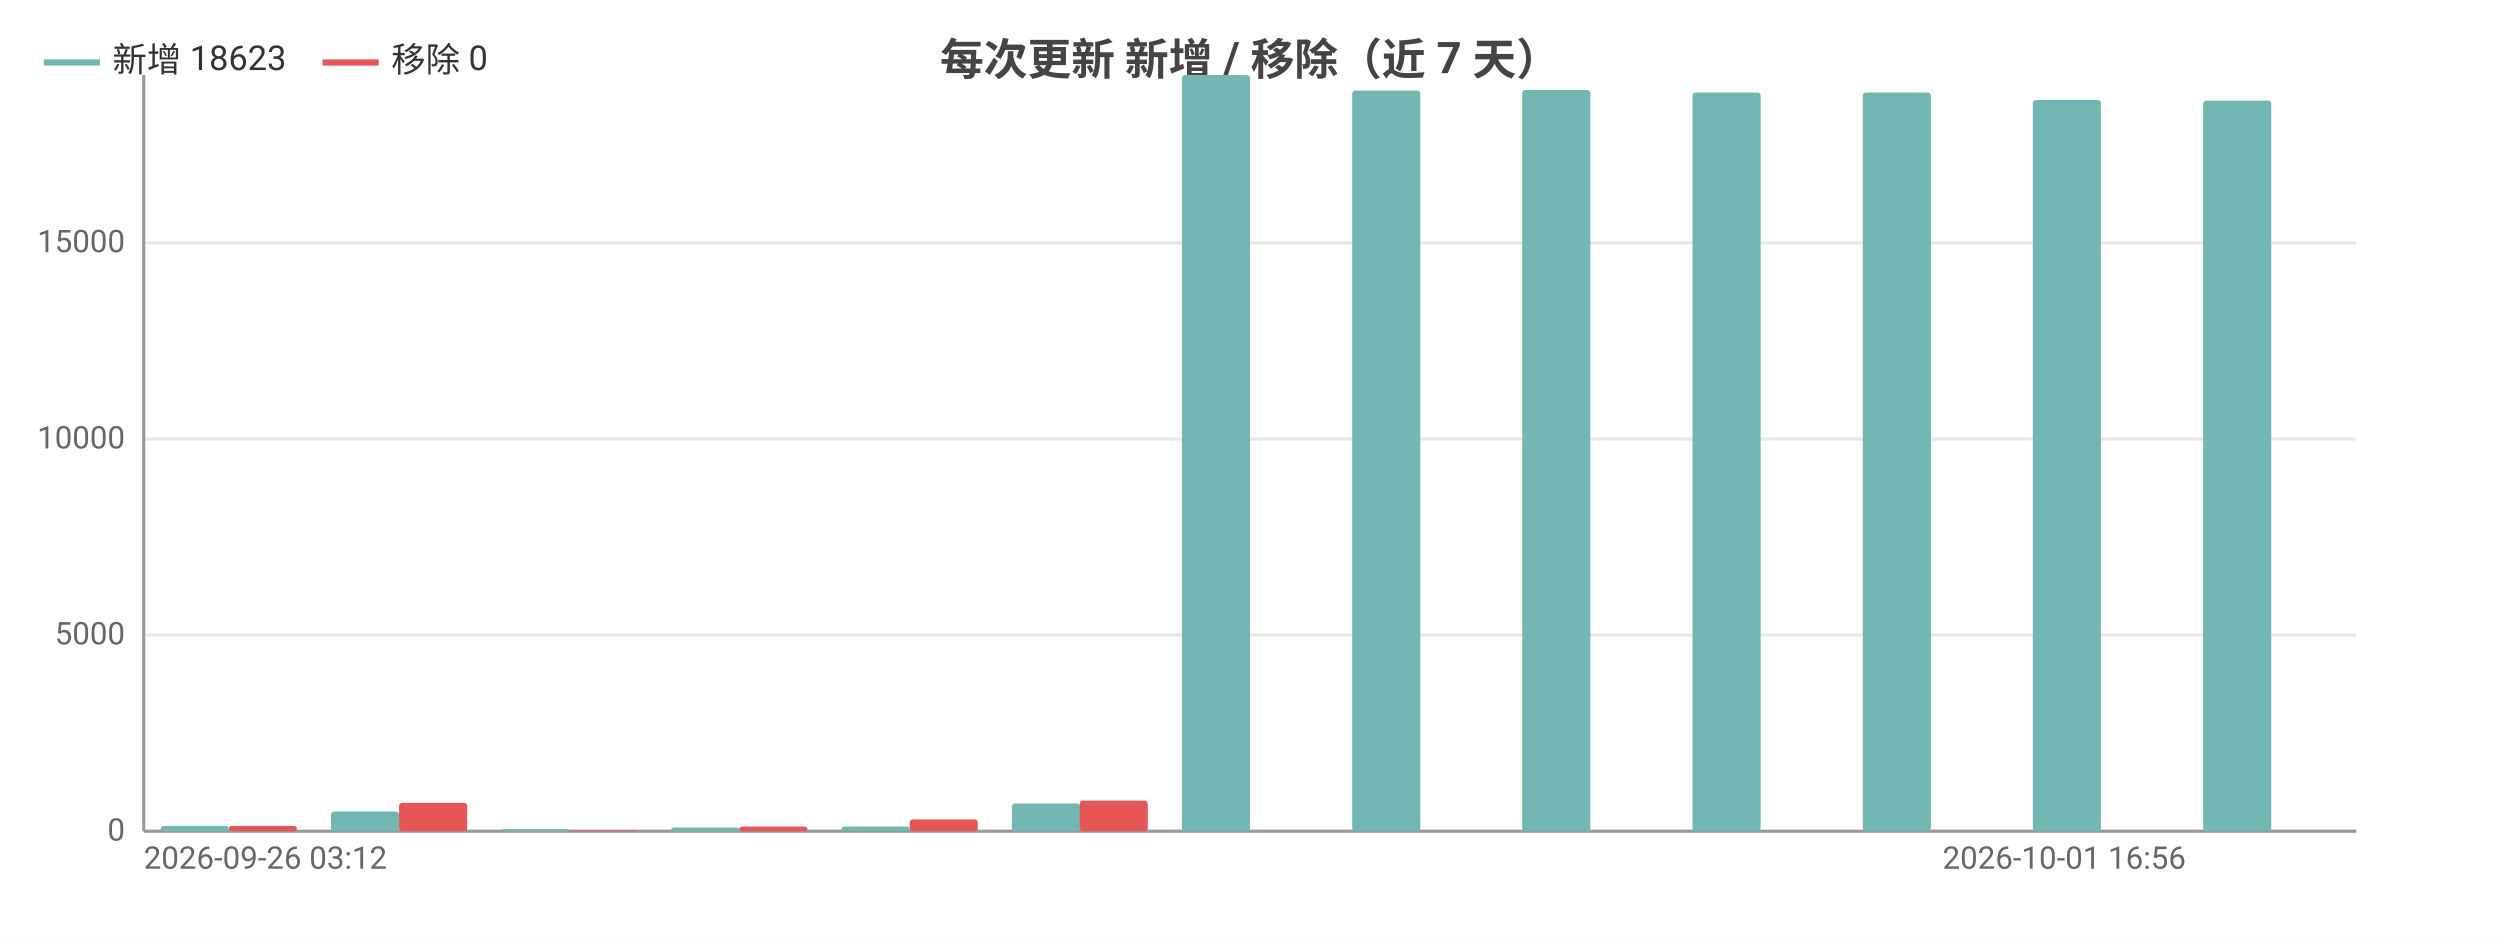
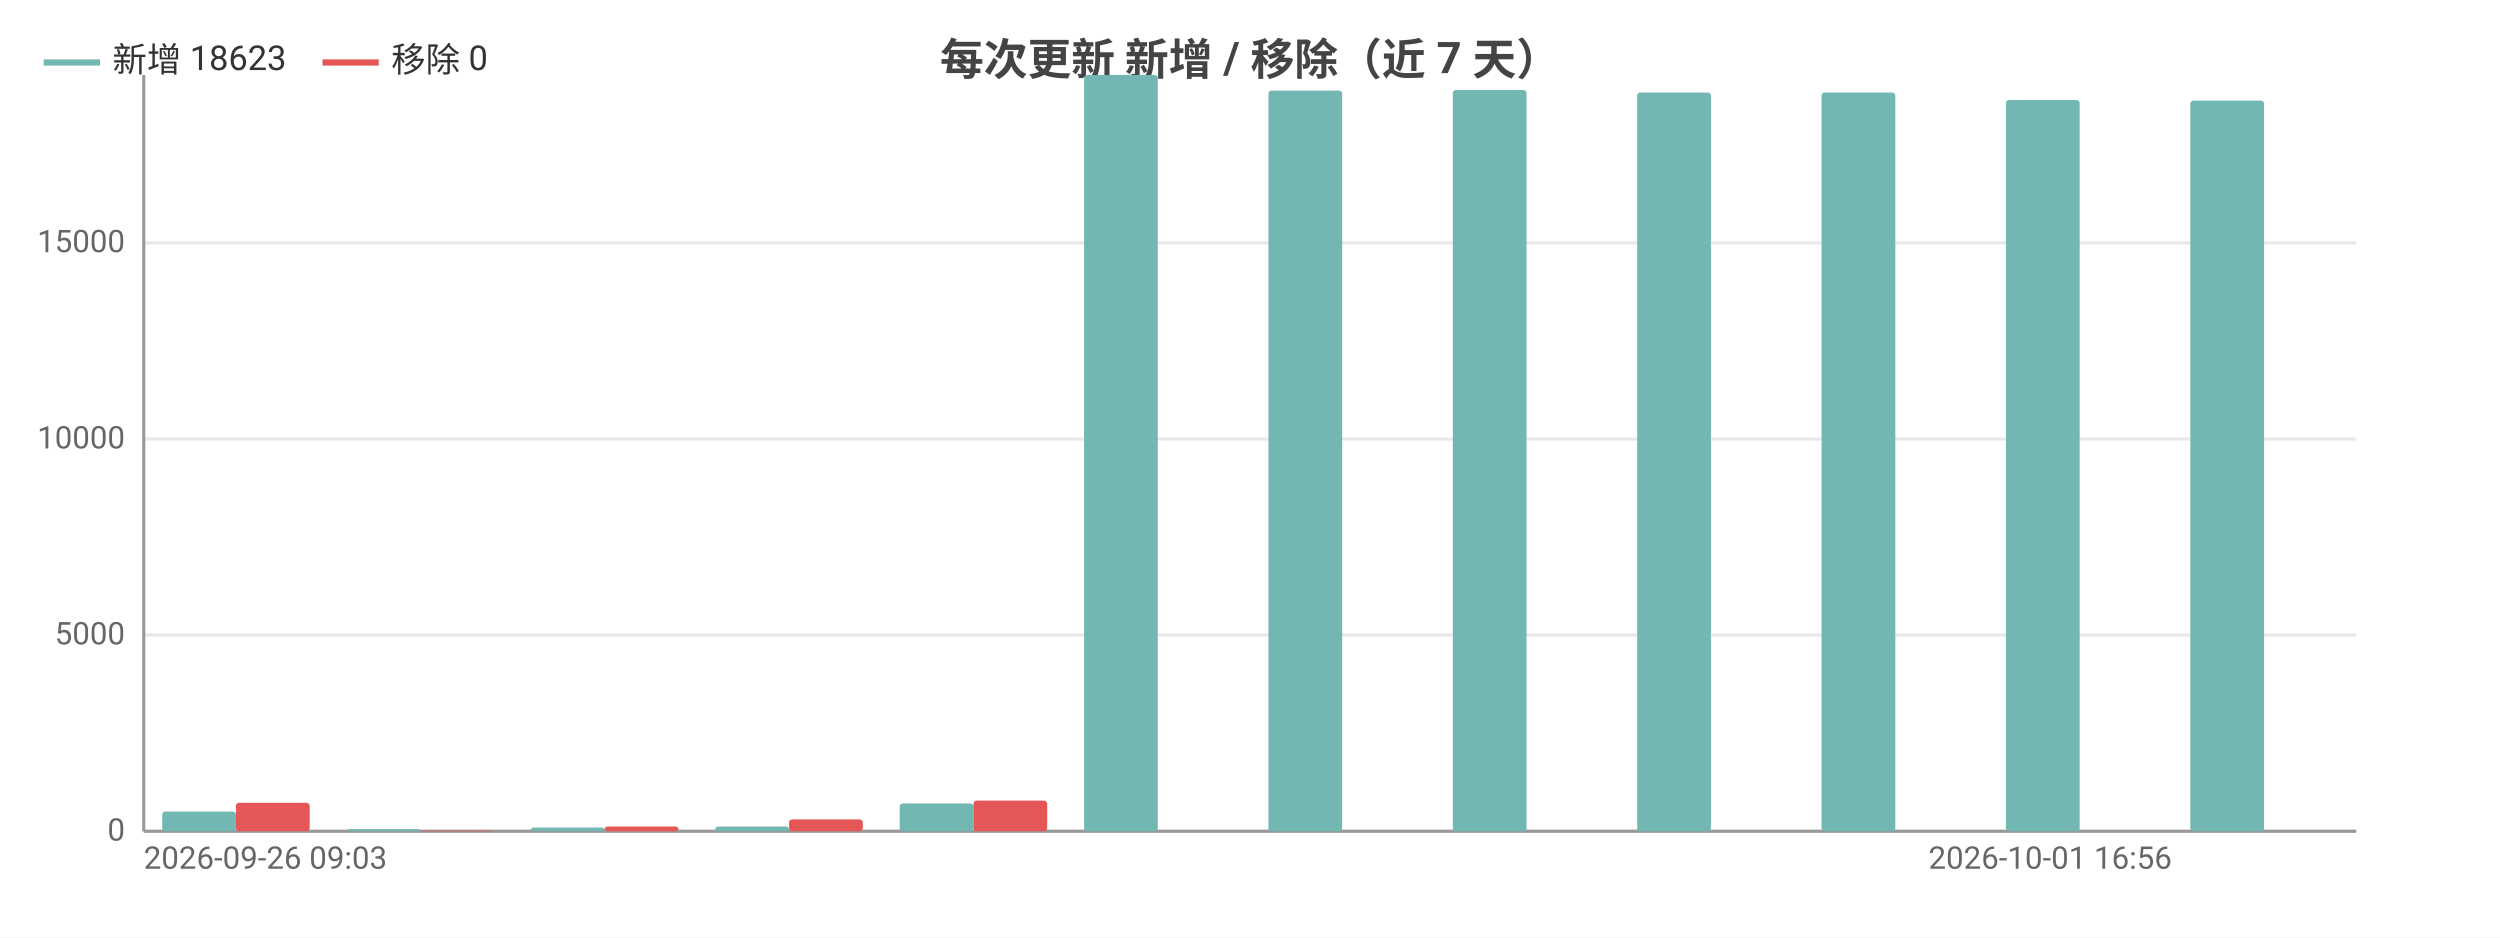
<svg xmlns="http://www.w3.org/2000/svg" width="800" height="300" viewBox="0 0 800 300">
  <rect width="800" height="300" fill="#ffffff" />
  <style>text{font-family:system-ui,-apple-system,'Segoe UI',Roboto,'PingFang SC','Microsoft YaHei','Noto Sans CJK SC',sans-serif}.g{stroke:#e8e8e8;stroke-width:1}.a{stroke:#999;stroke-width:1}.t{font-size:10px;fill:#666}.m{font-size:10px;text-anchor:middle;fill:#666}.e{font-size:10px;text-anchor:end;fill:#666}.l{font-size:11px;fill:#333}.tt{font-size:14px;font-weight:600;text-anchor:middle;fill:#444}.em{font-size:13px;text-anchor:middle;fill:#999}</style>
  <text class="tt" x="400.0" y="24">每次更新 新增 / 移除（近 7 天）</text>
  <line class="g" x1="46" y1="266" x2="754" y2="266" />
  <text class="e" x="40" y="269">0</text>
  <line class="g" x1="46" y1="203.2" x2="754" y2="203.2" />
  <text class="e" x="40" y="206.2">5000</text>
  <line class="g" x1="46" y1="140.5" x2="754" y2="140.5" />
  <text class="e" x="40" y="143.5">10000</text>
  <line class="g" x1="46" y1="77.7" x2="754" y2="77.7" />
  <text class="e" x="40" y="80.7">15000</text>
  <line class="a" x1="46" y1="24" x2="46" y2="266" />
  <line class="a" x1="46" y1="266" x2="754" y2="266" />
-   <rect x="51.4" y="264.3" width="21.8" height="1.7" fill="#72b7b2" rx="1" />
-   <rect x="73.2" y="264.3" width="21.8" height="1.7" fill="#e45756" rx="1" />
-   <rect x="105.9" y="259.7" width="21.8" height="6.3" fill="#72b7b2" rx="1" />
-   <rect x="127.7" y="256.9" width="21.8" height="9.1" fill="#e45756" rx="1" />
-   <rect x="160.4" y="265.3" width="21.8" height="0.7" fill="#72b7b2" rx="1" />
-   <rect x="182.2" y="265.8" width="21.8" height="0.2" fill="#e45756" rx="1" />
-   <rect x="214.8" y="264.8" width="21.8" height="1.2" fill="#72b7b2" rx="1" />
-   <rect x="236.6" y="264.5" width="21.8" height="1.5" fill="#e45756" rx="1" />
-   <rect x="269.3" y="264.5" width="21.8" height="1.5" fill="#72b7b2" rx="1" />
-   <rect x="291.1" y="262.2" width="21.8" height="3.8" fill="#e45756" rx="1" />
-   <rect x="323.8" y="257.1" width="21.8" height="8.9" fill="#72b7b2" rx="1" />
-   <rect x="345.5" y="256.2" width="21.8" height="9.8" fill="#e45756" rx="1" />
-   <rect x="378.2" y="24" width="21.8" height="242" fill="#72b7b2" rx="1" />
-   <rect x="400" y="266" width="21.8" height="0" fill="#e45756" rx="1" />
-   <rect x="432.7" y="29.0" width="21.8" height="237.0" fill="#72b7b2" rx="1" />
-   <rect x="454.5" y="266" width="21.8" height="0" fill="#e45756" rx="1" />
-   <rect x="487.1" y="28.8" width="21.8" height="237.2" fill="#72b7b2" rx="1" />
-   <rect x="508.9" y="266" width="21.8" height="0" fill="#e45756" rx="1" />
-   <rect x="541.6" y="29.6" width="21.8" height="236.4" fill="#72b7b2" rx="1" />
-   <rect x="563.4" y="266" width="21.8" height="0" fill="#e45756" rx="1" />
-   <rect x="596.1" y="29.6" width="21.8" height="236.4" fill="#72b7b2" rx="1" />
-   <rect x="617.8" y="266" width="21.8" height="0" fill="#e45756" rx="1" />
-   <rect x="650.5" y="32.0" width="21.8" height="234.0" fill="#72b7b2" rx="1" />
-   <rect x="672.3" y="266" width="21.8" height="0" fill="#e45756" rx="1" />
-   <rect x="705.0" y="32.2" width="21.8" height="233.8" fill="#72b7b2" rx="1" />
-   <rect x="726.8" y="266" width="21.8" height="0" fill="#e45756" rx="1" />
-   <text class="t" x="46" y="278">2026-09-26 03:12</text>
-   <text class="e" x="699.5" y="278">2026-10-01 16:56</text>
+   <rect x="51.9" y="259.7" width="23.6" height="6.3" fill="#72b7b2" rx="1" />
+   <rect x="75.5" y="256.9" width="23.6" height="9.1" fill="#e45756" rx="1" />
+   <rect x="110.9" y="265.3" width="23.6" height="0.7" fill="#72b7b2" rx="1" />
+   <rect x="134.5" y="265.8" width="23.6" height="0.2" fill="#e45756" rx="1" />
+   <rect x="169.9" y="264.8" width="23.6" height="1.2" fill="#72b7b2" rx="1" />
+   <rect x="193.5" y="264.5" width="23.6" height="1.5" fill="#e45756" rx="1" />
+   <rect x="228.9" y="264.5" width="23.6" height="1.5" fill="#72b7b2" rx="1" />
+   <rect x="252.5" y="262.2" width="23.6" height="3.8" fill="#e45756" rx="1" />
+   <rect x="287.9" y="257.1" width="23.6" height="8.9" fill="#72b7b2" rx="1" />
+   <rect x="311.5" y="256.2" width="23.6" height="9.8" fill="#e45756" rx="1" />
+   <rect x="346.9" y="24" width="23.6" height="242" fill="#72b7b2" rx="1" />
+   <rect x="370.5" y="266" width="23.6" height="0" fill="#e45756" rx="1" />
+   <rect x="405.9" y="29.0" width="23.6" height="237.0" fill="#72b7b2" rx="1" />
+   <rect x="429.5" y="266" width="23.6" height="0" fill="#e45756" rx="1" />
+   <rect x="464.9" y="28.8" width="23.6" height="237.2" fill="#72b7b2" rx="1" />
+   <rect x="488.5" y="266" width="23.6" height="0" fill="#e45756" rx="1" />
+   <rect x="523.9" y="29.6" width="23.6" height="236.4" fill="#72b7b2" rx="1" />
+   <rect x="547.5" y="266" width="23.6" height="0" fill="#e45756" rx="1" />
+   <rect x="582.9" y="29.6" width="23.6" height="236.4" fill="#72b7b2" rx="1" />
+   <rect x="606.5" y="266" width="23.6" height="0" fill="#e45756" rx="1" />
+   <rect x="641.9" y="32.0" width="23.6" height="234.0" fill="#72b7b2" rx="1" />
+   <rect x="665.5" y="266" width="23.6" height="0" fill="#e45756" rx="1" />
+   <rect x="700.9" y="32.2" width="23.6" height="233.8" fill="#72b7b2" rx="1" />
+   <rect x="724.5" y="266" width="23.6" height="0" fill="#e45756" rx="1" />
+   <text class="t" x="46" y="278">2026-09-26 09:03</text>
+   <text class="e" x="695" y="278">2026-10-01 16:56</text>
  <line x1="14" y1="20" x2="32" y2="20" stroke="#72b7b2" stroke-width="2" />
  <text class="l" x="36" y="23">新增 18623</text>
  <line x1="103.2" y1="20" x2="121.2" y2="20" stroke="#e45756" stroke-width="2" />
  <text class="l" x="125.2" y="23">移除 0</text>
</svg>
